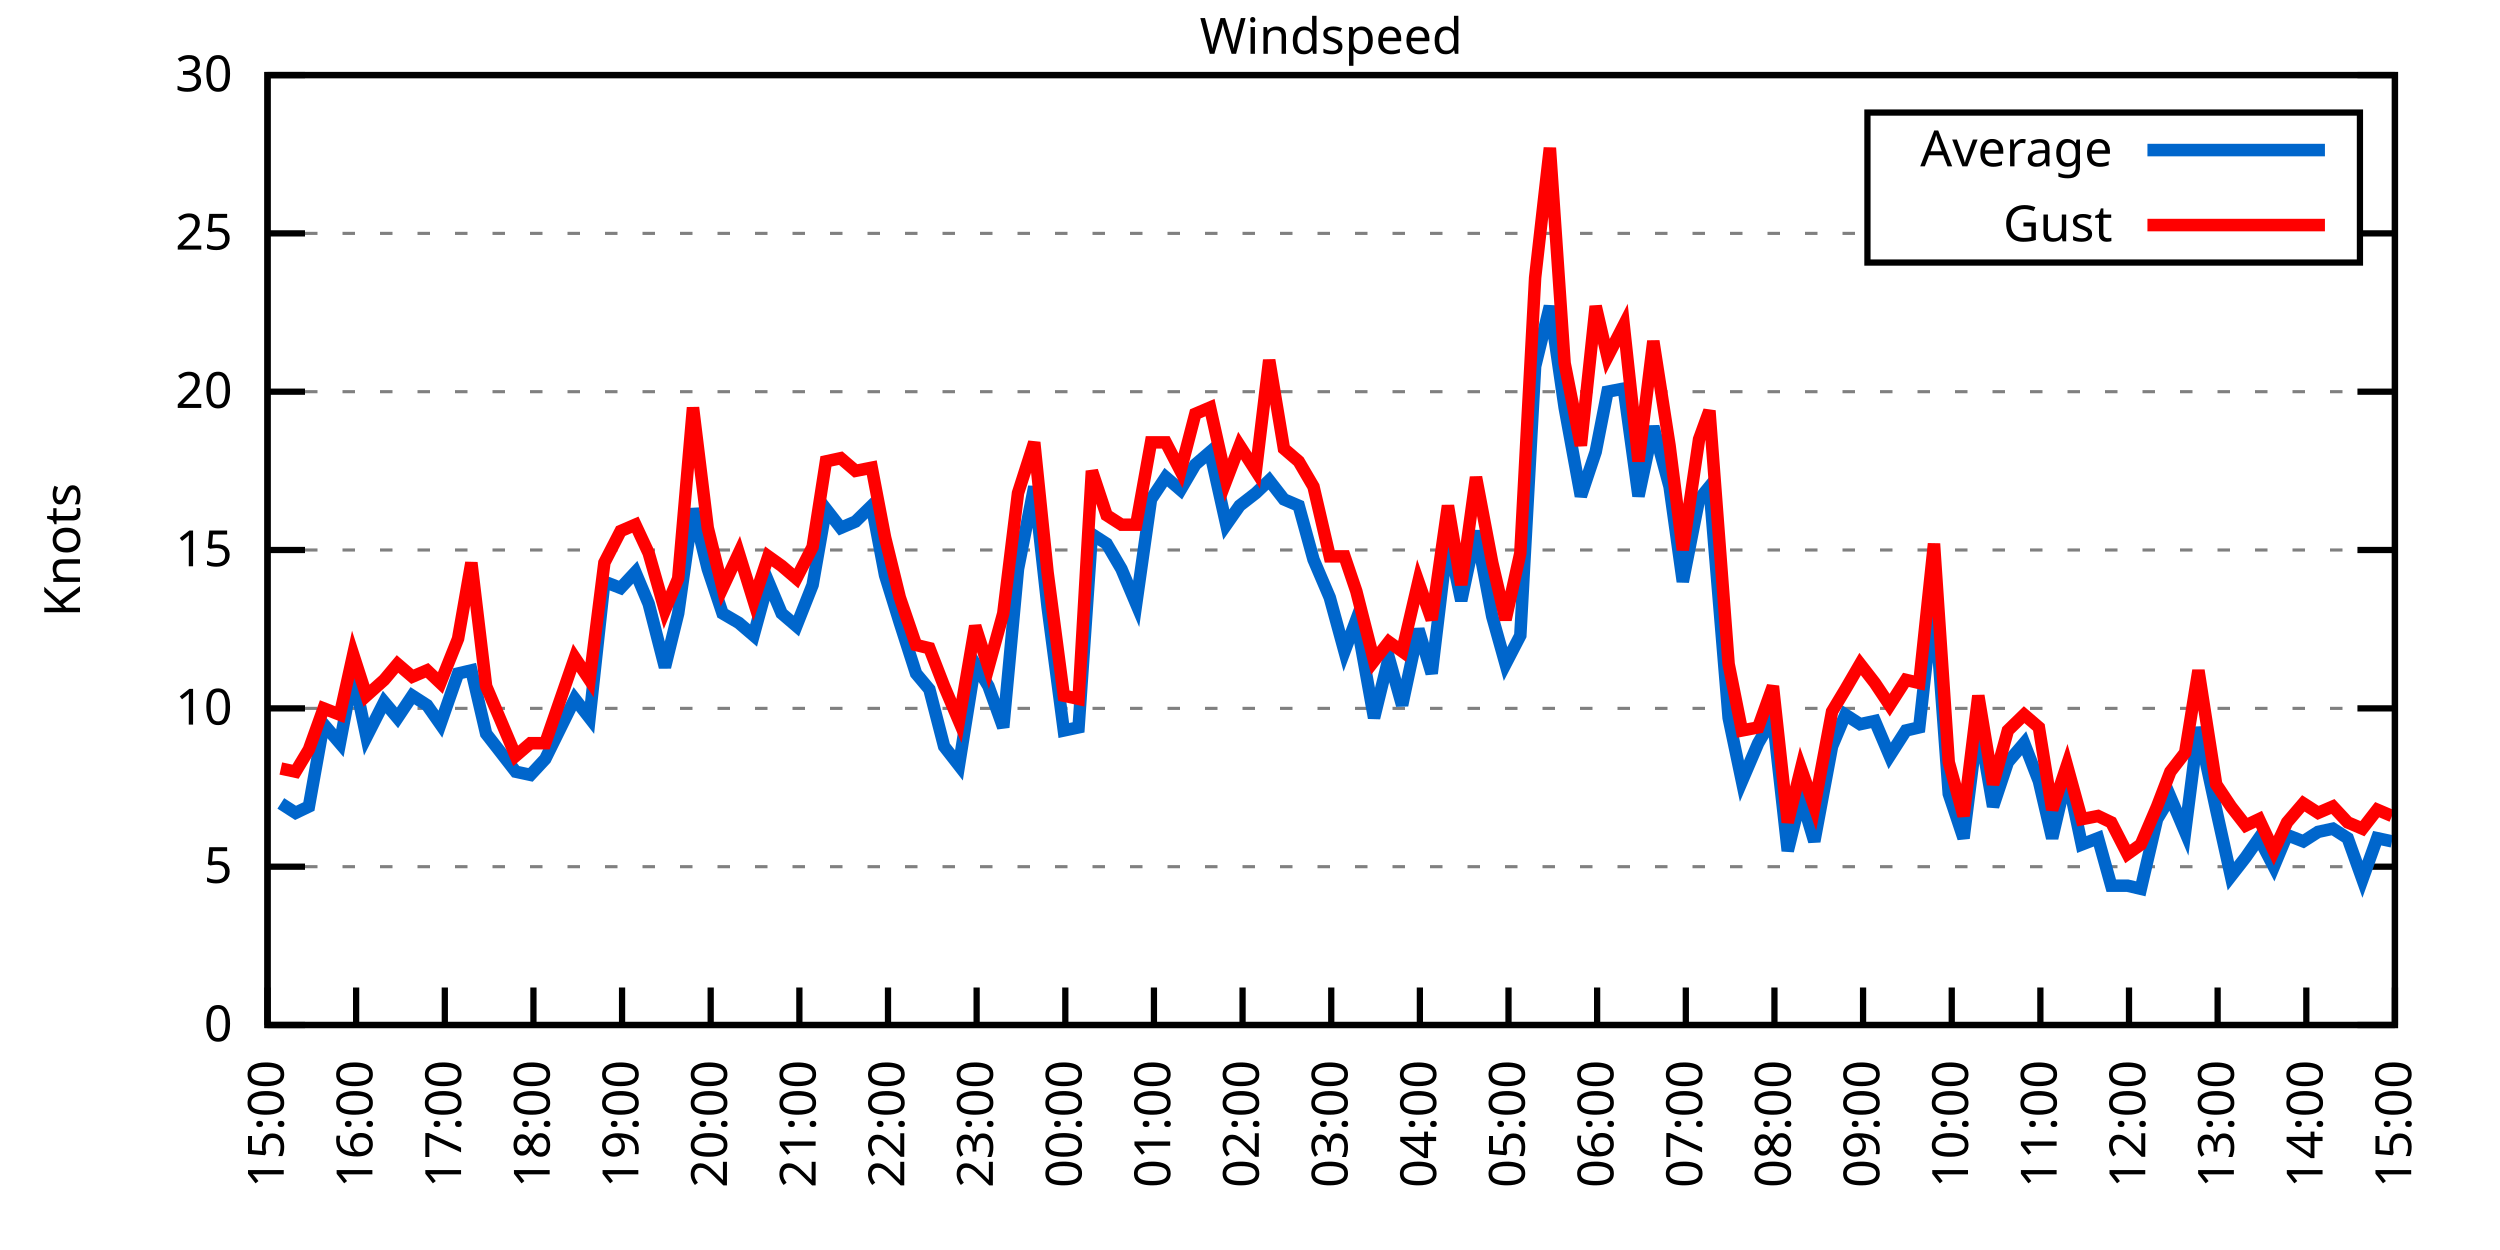
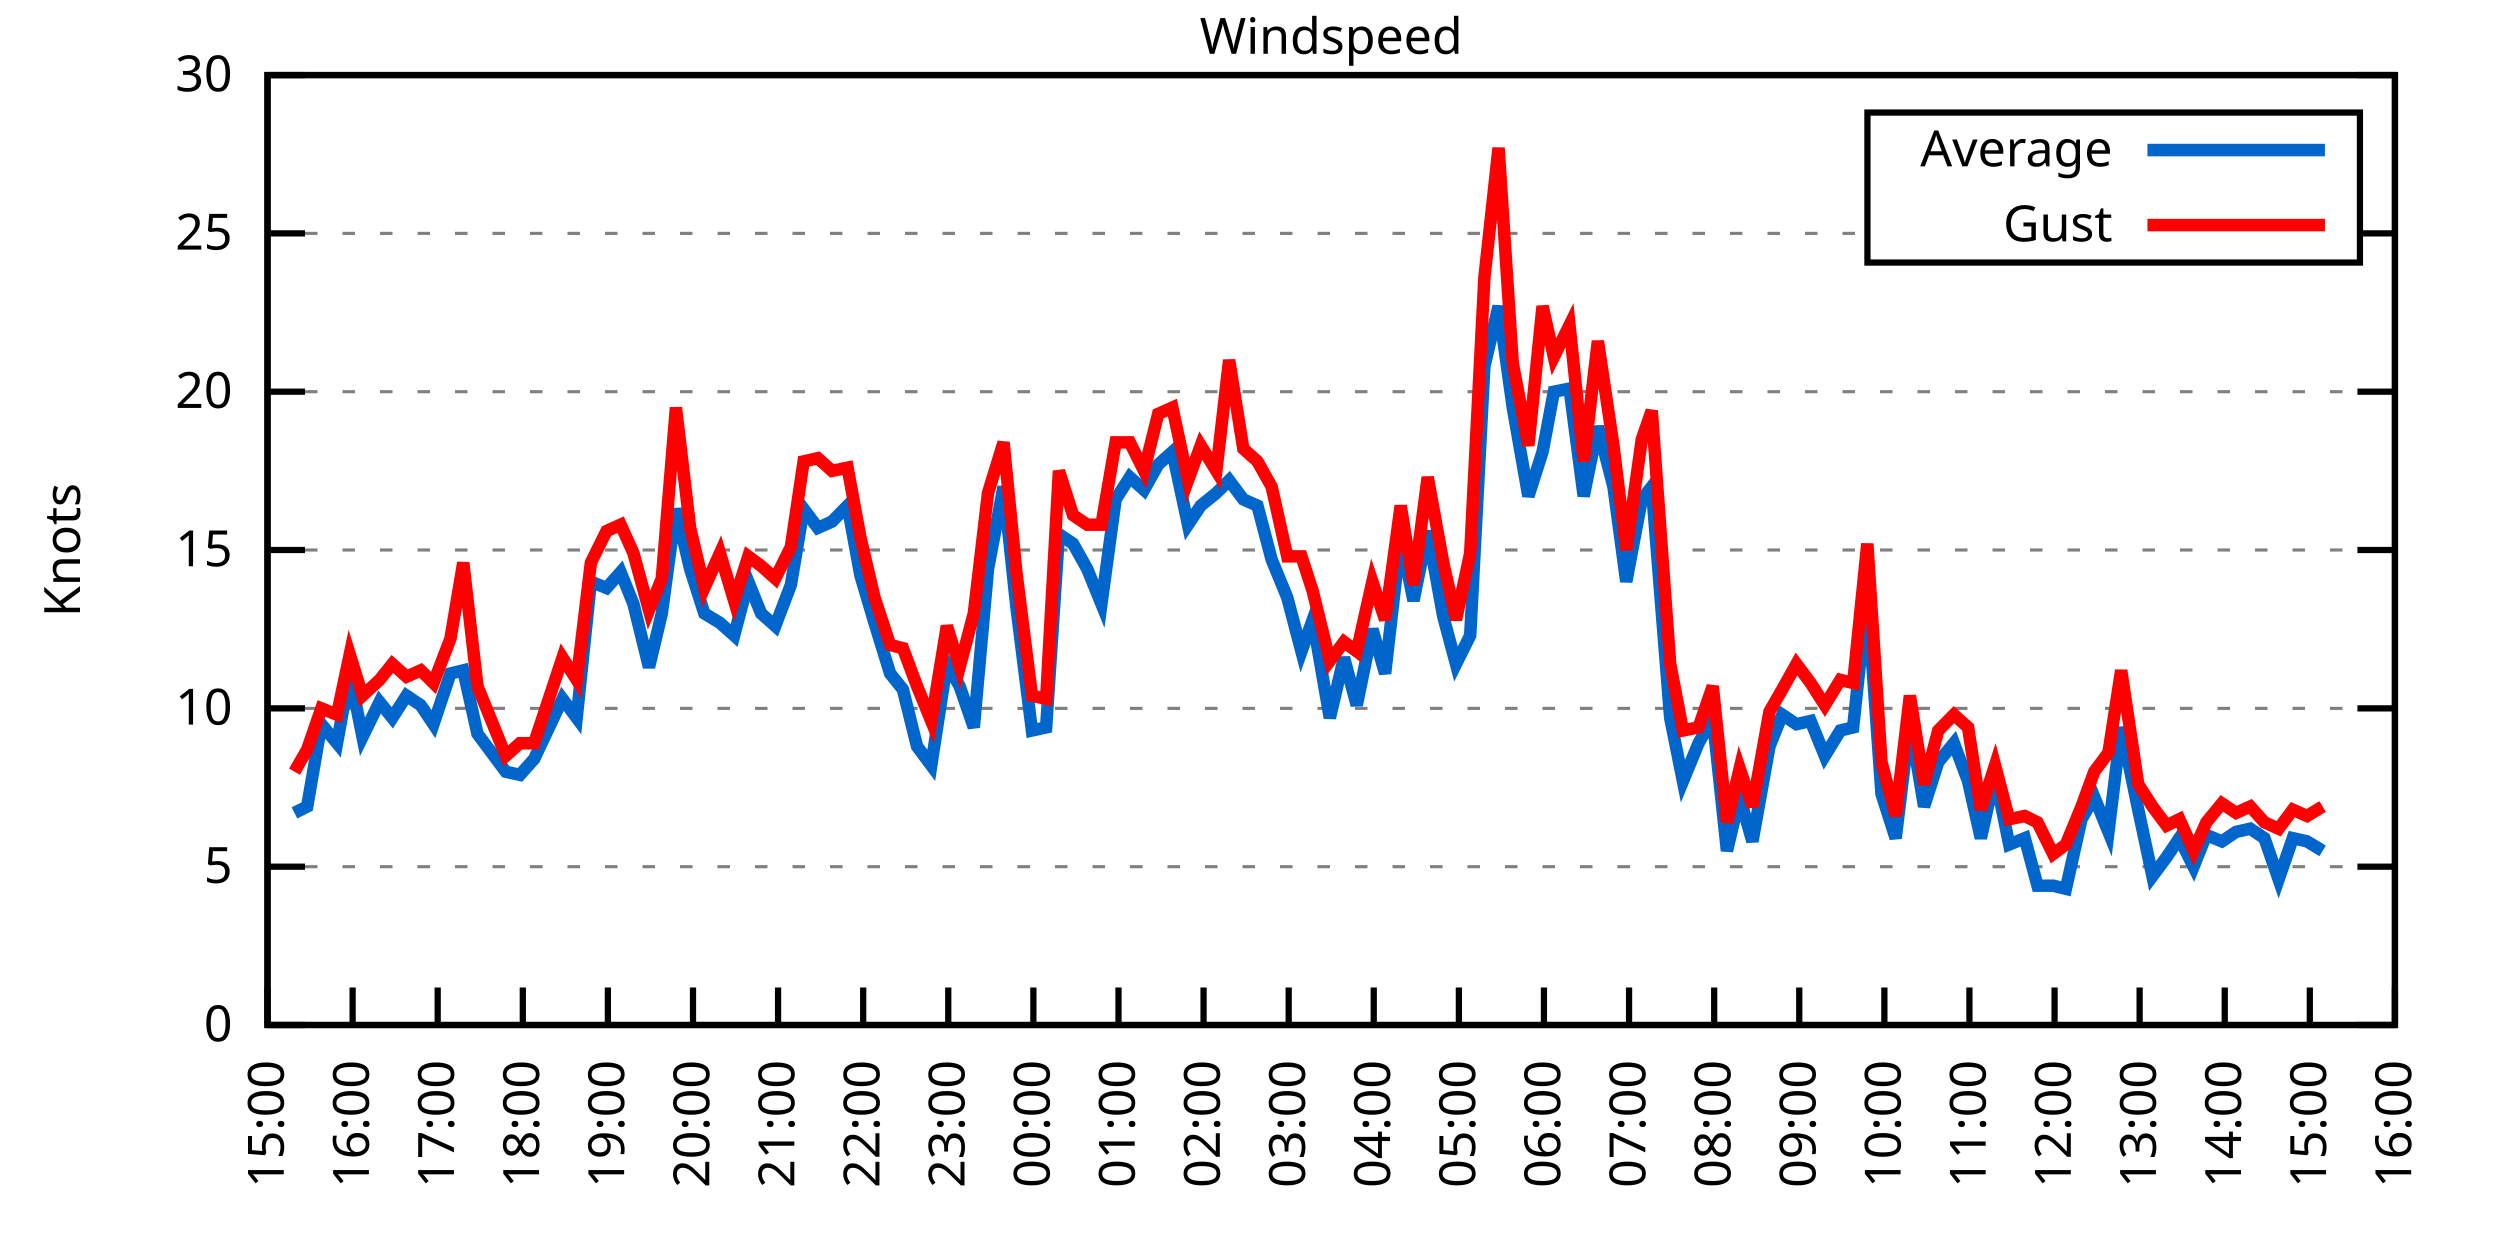
<svg xmlns="http://www.w3.org/2000/svg" xmlns:xlink="http://www.w3.org/1999/xlink" width="400" height="200" viewBox="0 0 400 200">
  <g id="gnuplot_canvas">
    <rect x="0" y="0" width="400" height="200" fill="none" />
    <defs>
      <circle id="gpDot" r="0.5" stroke-width="0.5" stroke="currentColor" />
      <path id="gpPt0" stroke-width="0.333" stroke="currentColor" d="M-1,0 h2 M0,-1 v2" />
      <path id="gpPt1" stroke-width="0.333" stroke="currentColor" d="M-1,-1 L1,1 M1,-1 L-1,1" />
      <path id="gpPt2" stroke-width="0.333" stroke="currentColor" d="M-1,0 L1,0 M0,-1 L0,1 M-1,-1 L1,1 M-1,1 L1,-1" />
      <rect id="gpPt3" stroke-width="0.333" stroke="currentColor" x="-1" y="-1" width="2" height="2" />
      <rect id="gpPt4" stroke-width="0.333" stroke="currentColor" fill="currentColor" x="-1" y="-1" width="2" height="2" />
      <circle id="gpPt5" stroke-width="0.333" stroke="currentColor" cx="0" cy="0" r="1" />
      <use xlink:href="#gpPt5" id="gpPt6" fill="currentColor" stroke="none" />
      <path id="gpPt7" stroke-width="0.333" stroke="currentColor" d="M0,-1.33 L-1.33,0.67 L1.33,0.67 z" />
      <use xlink:href="#gpPt7" id="gpPt8" fill="currentColor" stroke="none" />
      <use xlink:href="#gpPt7" id="gpPt9" stroke="currentColor" transform="rotate(180)" />
      <use xlink:href="#gpPt9" id="gpPt10" fill="currentColor" stroke="none" />
      <use xlink:href="#gpPt3" id="gpPt11" stroke="currentColor" transform="rotate(45)" />
      <use xlink:href="#gpPt11" id="gpPt12" fill="currentColor" stroke="none" />
      <path id="gpPt13" stroke-width="0.333" stroke="currentColor" d="M0,1.330 L1.265,0.411 L0.782,-1.067 L-0.782,-1.076 L-1.265,0.411 z" />
      <use xlink:href="#gpPt13" id="gpPt14" fill="currentColor" stroke="none" />
      <filter id="textbox" filterUnits="objectBoundingBox" x="0" y="0" height="1" width="1">
        <feFlood flood-color="white" flood-opacity="1" result="bgnd" />
        <feComposite in="SourceGraphic" in2="bgnd" operator="atop" />
      </filter>
      <filter id="greybox" filterUnits="objectBoundingBox" x="0" y="0" height="1" width="1">
        <feFlood flood-color="lightgrey" flood-opacity="1" result="grey" />
        <feComposite in="SourceGraphic" in2="grey" operator="atop" />
      </filter>
    </defs>
    <g fill="none" color="white" stroke="currentColor" stroke-width="1.00" stroke-linecap="butt" stroke-linejoin="miter">
</g>
    <g fill="none" color="black" stroke="currentColor" stroke-width="1.00" stroke-linecap="butt" stroke-linejoin="miter">
      <g stroke="none" shape-rendering="crispEdges">
        <polygon fill="rgb(255, 255, 255)" points="42.80,164.00 383.18,164.00 383.18,12.02 42.80,12.02 " />
      </g>
    </g>
    <g fill="none" color="black" stroke="currentColor" stroke-width="1.00" stroke-linecap="butt" stroke-linejoin="miter">
</g>
    <g fill="none" color="black" stroke="black" stroke-width="0.50" stroke-linecap="butt" stroke-linejoin="miter">
</g>
    <g fill="none" color="gray" stroke="currentColor" stroke-width="0.50" stroke-linecap="butt" stroke-linejoin="miter">
      <path stroke="gray" stroke-dasharray="2,4" class="gridline" d="M42.80,164.00 L383.19,164.00  " />
    </g>
    <g fill="none" color="gray" stroke="gray" stroke-width="1.00" stroke-linecap="butt" stroke-linejoin="miter">
</g>
    <g fill="none" color="black" stroke="currentColor" stroke-width="1.00" stroke-linecap="butt" stroke-linejoin="miter">
      <path stroke="black" d="M42.80,164.00 L48.80,164.00 M383.19,164.00 L377.19,164.00  " />
      <g transform="translate(37.20,166.60)" stroke="none" fill="black" font-family="Sans" font-size="8.00" text-anchor="end">
        <text>
          <tspan font-family="Sans"> 0</tspan>
        </text>
      </g>
    </g>
    <g fill="none" color="black" stroke="currentColor" stroke-width="1.00" stroke-linecap="butt" stroke-linejoin="miter">
</g>
    <g fill="none" color="black" stroke="black" stroke-width="0.50" stroke-linecap="butt" stroke-linejoin="miter">
</g>
    <g fill="none" color="gray" stroke="currentColor" stroke-width="0.50" stroke-linecap="butt" stroke-linejoin="miter">
      <path stroke="gray" stroke-dasharray="2,4" class="gridline" d="M42.80,138.67 L383.19,138.67  " />
    </g>
    <g fill="none" color="gray" stroke="gray" stroke-width="1.00" stroke-linecap="butt" stroke-linejoin="miter">
</g>
    <g fill="none" color="black" stroke="currentColor" stroke-width="1.00" stroke-linecap="butt" stroke-linejoin="miter">
      <path stroke="black" d="M42.80,138.67 L48.80,138.67 M383.19,138.67 L377.19,138.67  " />
      <g transform="translate(37.20,141.27)" stroke="none" fill="black" font-family="Sans" font-size="8.00" text-anchor="end">
        <text>
          <tspan font-family="Sans"> 5</tspan>
        </text>
      </g>
    </g>
    <g fill="none" color="black" stroke="currentColor" stroke-width="1.00" stroke-linecap="butt" stroke-linejoin="miter">
</g>
    <g fill="none" color="black" stroke="black" stroke-width="0.50" stroke-linecap="butt" stroke-linejoin="miter">
</g>
    <g fill="none" color="gray" stroke="currentColor" stroke-width="0.50" stroke-linecap="butt" stroke-linejoin="miter">
      <path stroke="gray" stroke-dasharray="2,4" class="gridline" d="M42.80,113.34 L383.19,113.34  " />
    </g>
    <g fill="none" color="gray" stroke="gray" stroke-width="1.00" stroke-linecap="butt" stroke-linejoin="miter">
</g>
    <g fill="none" color="black" stroke="currentColor" stroke-width="1.00" stroke-linecap="butt" stroke-linejoin="miter">
      <path stroke="black" d="M42.80,113.34 L48.80,113.34 M383.19,113.34 L377.19,113.34  " />
      <g transform="translate(37.20,115.94)" stroke="none" fill="black" font-family="Sans" font-size="8.00" text-anchor="end">
        <text>
          <tspan font-family="Sans"> 10</tspan>
        </text>
      </g>
    </g>
    <g fill="none" color="black" stroke="currentColor" stroke-width="1.00" stroke-linecap="butt" stroke-linejoin="miter">
</g>
    <g fill="none" color="black" stroke="black" stroke-width="0.50" stroke-linecap="butt" stroke-linejoin="miter">
</g>
    <g fill="none" color="gray" stroke="currentColor" stroke-width="0.50" stroke-linecap="butt" stroke-linejoin="miter">
      <path stroke="gray" stroke-dasharray="2,4" class="gridline" d="M42.80,88.00 L383.19,88.00  " />
    </g>
    <g fill="none" color="gray" stroke="gray" stroke-width="1.00" stroke-linecap="butt" stroke-linejoin="miter">
</g>
    <g fill="none" color="black" stroke="currentColor" stroke-width="1.00" stroke-linecap="butt" stroke-linejoin="miter">
      <path stroke="black" d="M42.80,88.00 L48.80,88.00 M383.19,88.00 L377.19,88.00  " />
      <g transform="translate(37.20,90.60)" stroke="none" fill="black" font-family="Sans" font-size="8.00" text-anchor="end">
        <text>
          <tspan font-family="Sans"> 15</tspan>
        </text>
      </g>
    </g>
    <g fill="none" color="black" stroke="currentColor" stroke-width="1.00" stroke-linecap="butt" stroke-linejoin="miter">
</g>
    <g fill="none" color="black" stroke="black" stroke-width="0.50" stroke-linecap="butt" stroke-linejoin="miter">
</g>
    <g fill="none" color="gray" stroke="currentColor" stroke-width="0.50" stroke-linecap="butt" stroke-linejoin="miter">
      <path stroke="gray" stroke-dasharray="2,4" class="gridline" d="M42.80,62.67 L383.19,62.67  " />
    </g>
    <g fill="none" color="gray" stroke="gray" stroke-width="1.00" stroke-linecap="butt" stroke-linejoin="miter">
</g>
    <g fill="none" color="black" stroke="currentColor" stroke-width="1.00" stroke-linecap="butt" stroke-linejoin="miter">
      <path stroke="black" d="M42.80,62.67 L48.80,62.67 M383.19,62.67 L377.19,62.67  " />
      <g transform="translate(37.20,65.27)" stroke="none" fill="black" font-family="Sans" font-size="8.00" text-anchor="end">
        <text>
          <tspan font-family="Sans"> 20</tspan>
        </text>
      </g>
    </g>
    <g fill="none" color="black" stroke="currentColor" stroke-width="1.00" stroke-linecap="butt" stroke-linejoin="miter">
</g>
    <g fill="none" color="black" stroke="black" stroke-width="0.50" stroke-linecap="butt" stroke-linejoin="miter">
</g>
    <g fill="none" color="gray" stroke="currentColor" stroke-width="0.50" stroke-linecap="butt" stroke-linejoin="miter">
      <path stroke="gray" stroke-dasharray="2,4" class="gridline" d="M42.80,37.34 L298.79,37.34 M377.59,37.34 L383.19,37.34  " />
    </g>
    <g fill="none" color="gray" stroke="gray" stroke-width="1.00" stroke-linecap="butt" stroke-linejoin="miter">
</g>
    <g fill="none" color="black" stroke="currentColor" stroke-width="1.00" stroke-linecap="butt" stroke-linejoin="miter">
      <path stroke="black" d="M42.80,37.34 L48.80,37.34 M383.19,37.34 L377.19,37.34  " />
      <g transform="translate(37.20,39.94)" stroke="none" fill="black" font-family="Sans" font-size="8.00" text-anchor="end">
        <text>
          <tspan font-family="Sans"> 25</tspan>
        </text>
      </g>
    </g>
    <g fill="none" color="black" stroke="currentColor" stroke-width="1.00" stroke-linecap="butt" stroke-linejoin="miter">
</g>
    <g fill="none" color="black" stroke="black" stroke-width="0.50" stroke-linecap="butt" stroke-linejoin="miter">
</g>
    <g fill="none" color="gray" stroke="currentColor" stroke-width="0.50" stroke-linecap="butt" stroke-linejoin="miter">
      <path stroke="gray" stroke-dasharray="2,4" class="gridline" d="M42.80,12.01 L383.19,12.01  " />
    </g>
    <g fill="none" color="gray" stroke="gray" stroke-width="1.00" stroke-linecap="butt" stroke-linejoin="miter">
</g>
    <g fill="none" color="black" stroke="currentColor" stroke-width="1.00" stroke-linecap="butt" stroke-linejoin="miter">
      <path stroke="black" d="M42.80,12.01 L48.80,12.01 M383.19,12.01 L377.19,12.01  " />
      <g transform="translate(37.20,14.61)" stroke="none" fill="black" font-family="Sans" font-size="8.00" text-anchor="end">
        <text>
          <tspan font-family="Sans"> 30</tspan>
        </text>
      </g>
    </g>
    <g fill="none" color="black" stroke="currentColor" stroke-width="1.00" stroke-linecap="butt" stroke-linejoin="miter">
      <path stroke="black" d="M42.80,164.00 L42.80,158.00  " />
      <g transform="translate(45.40,169.60) rotate(270.00)" stroke="none" fill="black" font-family="Sans" font-size="8.00" text-anchor="end">
        <text>
          <tspan font-family="Sans">15:00</tspan>
        </text>
      </g>
    </g>
    <g fill="none" color="black" stroke="currentColor" stroke-width="1.00" stroke-linecap="butt" stroke-linejoin="miter">
-       <path stroke="black" d="M56.98,164.00 L56.98,158.00  " />
-       <g transform="translate(59.58,169.60) rotate(270.00)" stroke="none" fill="black" font-family="Sans" font-size="8.00" text-anchor="end">
+       <path stroke="black" d="M56.42,164.00 L56.42,158.00  " />
+       <g transform="translate(59.02,169.60) rotate(270.00)" stroke="none" fill="black" font-family="Sans" font-size="8.00" text-anchor="end">
        <text>
          <tspan font-family="Sans">16:00</tspan>
        </text>
      </g>
    </g>
    <g fill="none" color="black" stroke="currentColor" stroke-width="1.00" stroke-linecap="butt" stroke-linejoin="miter">
-       <path stroke="black" d="M71.17,164.00 L71.17,158.00  " />
-       <g transform="translate(73.77,169.60) rotate(270.00)" stroke="none" fill="black" font-family="Sans" font-size="8.00" text-anchor="end">
+       <path stroke="black" d="M70.03,164.00 L70.03,158.00  " />
+       <g transform="translate(72.63,169.60) rotate(270.00)" stroke="none" fill="black" font-family="Sans" font-size="8.00" text-anchor="end">
        <text>
          <tspan font-family="Sans">17:00</tspan>
        </text>
      </g>
    </g>
    <g fill="none" color="black" stroke="currentColor" stroke-width="1.00" stroke-linecap="butt" stroke-linejoin="miter">
-       <path stroke="black" d="M85.35,164.00 L85.35,158.00  " />
-       <g transform="translate(87.95,169.60) rotate(270.00)" stroke="none" fill="black" font-family="Sans" font-size="8.00" text-anchor="end">
+       <path stroke="black" d="M83.65,164.00 L83.65,158.00  " />
+       <g transform="translate(86.25,169.60) rotate(270.00)" stroke="none" fill="black" font-family="Sans" font-size="8.00" text-anchor="end">
        <text>
          <tspan font-family="Sans">18:00</tspan>
        </text>
      </g>
    </g>
    <g fill="none" color="black" stroke="currentColor" stroke-width="1.00" stroke-linecap="butt" stroke-linejoin="miter">
-       <path stroke="black" d="M99.53,164.00 L99.53,158.00  " />
-       <g transform="translate(102.13,169.60) rotate(270.00)" stroke="none" fill="black" font-family="Sans" font-size="8.00" text-anchor="end">
+       <path stroke="black" d="M97.26,164.00 L97.26,158.00  " />
+       <g transform="translate(99.86,169.60) rotate(270.00)" stroke="none" fill="black" font-family="Sans" font-size="8.00" text-anchor="end">
        <text>
          <tspan font-family="Sans">19:00</tspan>
        </text>
      </g>
    </g>
    <g fill="none" color="black" stroke="currentColor" stroke-width="1.00" stroke-linecap="butt" stroke-linejoin="miter">
-       <path stroke="black" d="M113.71,164.00 L113.71,158.00  " />
-       <g transform="translate(116.31,169.60) rotate(270.00)" stroke="none" fill="black" font-family="Sans" font-size="8.00" text-anchor="end">
+       <path stroke="black" d="M110.88,164.00 L110.88,158.00  " />
+       <g transform="translate(113.48,169.60) rotate(270.00)" stroke="none" fill="black" font-family="Sans" font-size="8.00" text-anchor="end">
        <text>
          <tspan font-family="Sans">20:00</tspan>
        </text>
      </g>
    </g>
    <g fill="none" color="black" stroke="currentColor" stroke-width="1.00" stroke-linecap="butt" stroke-linejoin="miter">
-       <path stroke="black" d="M127.90,164.00 L127.90,158.00  " />
-       <g transform="translate(130.50,169.60) rotate(270.00)" stroke="none" fill="black" font-family="Sans" font-size="8.00" text-anchor="end">
+       <path stroke="black" d="M124.49,164.00 L124.49,158.00  " />
+       <g transform="translate(127.09,169.60) rotate(270.00)" stroke="none" fill="black" font-family="Sans" font-size="8.00" text-anchor="end">
        <text>
          <tspan font-family="Sans">21:00</tspan>
        </text>
      </g>
    </g>
    <g fill="none" color="black" stroke="currentColor" stroke-width="1.00" stroke-linecap="butt" stroke-linejoin="miter">
-       <path stroke="black" d="M142.08,164.00 L142.08,158.00  " />
-       <g transform="translate(144.68,169.60) rotate(270.00)" stroke="none" fill="black" font-family="Sans" font-size="8.00" text-anchor="end">
+       <path stroke="black" d="M138.11,164.00 L138.11,158.00  " />
+       <g transform="translate(140.71,169.60) rotate(270.00)" stroke="none" fill="black" font-family="Sans" font-size="8.00" text-anchor="end">
        <text>
          <tspan font-family="Sans">22:00</tspan>
        </text>
      </g>
    </g>
    <g fill="none" color="black" stroke="currentColor" stroke-width="1.00" stroke-linecap="butt" stroke-linejoin="miter">
-       <path stroke="black" d="M156.26,164.00 L156.26,158.00  " />
-       <g transform="translate(158.86,169.60) rotate(270.00)" stroke="none" fill="black" font-family="Sans" font-size="8.00" text-anchor="end">
+       <path stroke="black" d="M151.72,164.00 L151.72,158.00  " />
+       <g transform="translate(154.32,169.60) rotate(270.00)" stroke="none" fill="black" font-family="Sans" font-size="8.00" text-anchor="end">
        <text>
          <tspan font-family="Sans">23:00</tspan>
        </text>
      </g>
    </g>
    <g fill="none" color="black" stroke="currentColor" stroke-width="1.00" stroke-linecap="butt" stroke-linejoin="miter">
-       <path stroke="black" d="M170.45,164.00 L170.45,158.00  " />
-       <g transform="translate(173.05,169.60) rotate(270.00)" stroke="none" fill="black" font-family="Sans" font-size="8.00" text-anchor="end">
+       <path stroke="black" d="M165.34,164.00 L165.34,158.00  " />
+       <g transform="translate(167.94,169.60) rotate(270.00)" stroke="none" fill="black" font-family="Sans" font-size="8.00" text-anchor="end">
        <text>
          <tspan font-family="Sans">00:00</tspan>
        </text>
      </g>
    </g>
    <g fill="none" color="black" stroke="currentColor" stroke-width="1.00" stroke-linecap="butt" stroke-linejoin="miter">
-       <path stroke="black" d="M184.63,164.00 L184.63,158.00  " />
-       <g transform="translate(187.23,169.60) rotate(270.00)" stroke="none" fill="black" font-family="Sans" font-size="8.00" text-anchor="end">
+       <path stroke="black" d="M178.96,164.00 L178.96,158.00  " />
+       <g transform="translate(181.56,169.60) rotate(270.00)" stroke="none" fill="black" font-family="Sans" font-size="8.00" text-anchor="end">
        <text>
          <tspan font-family="Sans">01:00</tspan>
        </text>
      </g>
    </g>
    <g fill="none" color="black" stroke="currentColor" stroke-width="1.00" stroke-linecap="butt" stroke-linejoin="miter">
-       <path stroke="black" d="M198.81,164.00 L198.81,158.00  " />
-       <g transform="translate(201.41,169.60) rotate(270.00)" stroke="none" fill="black" font-family="Sans" font-size="8.00" text-anchor="end">
+       <path stroke="black" d="M192.57,164.00 L192.57,158.00  " />
+       <g transform="translate(195.17,169.60) rotate(270.00)" stroke="none" fill="black" font-family="Sans" font-size="8.00" text-anchor="end">
        <text>
          <tspan font-family="Sans">02:00</tspan>
        </text>
      </g>
    </g>
    <g fill="none" color="black" stroke="currentColor" stroke-width="1.00" stroke-linecap="butt" stroke-linejoin="miter">
-       <path stroke="black" d="M213.00,164.00 L213.00,158.00  " />
-       <g transform="translate(215.60,169.60) rotate(270.00)" stroke="none" fill="black" font-family="Sans" font-size="8.00" text-anchor="end">
+       <path stroke="black" d="M206.19,164.00 L206.19,158.00  " />
+       <g transform="translate(208.79,169.60) rotate(270.00)" stroke="none" fill="black" font-family="Sans" font-size="8.00" text-anchor="end">
        <text>
          <tspan font-family="Sans">03:00</tspan>
        </text>
      </g>
    </g>
    <g fill="none" color="black" stroke="currentColor" stroke-width="1.00" stroke-linecap="butt" stroke-linejoin="miter">
-       <path stroke="black" d="M227.18,164.00 L227.18,158.00  " />
-       <g transform="translate(229.78,169.60) rotate(270.00)" stroke="none" fill="black" font-family="Sans" font-size="8.00" text-anchor="end">
+       <path stroke="black" d="M219.80,164.00 L219.80,158.00  " />
+       <g transform="translate(222.40,169.60) rotate(270.00)" stroke="none" fill="black" font-family="Sans" font-size="8.00" text-anchor="end">
        <text>
          <tspan font-family="Sans">04:00</tspan>
        </text>
      </g>
    </g>
    <g fill="none" color="black" stroke="currentColor" stroke-width="1.00" stroke-linecap="butt" stroke-linejoin="miter">
-       <path stroke="black" d="M241.36,164.00 L241.36,158.00  " />
-       <g transform="translate(243.96,169.60) rotate(270.00)" stroke="none" fill="black" font-family="Sans" font-size="8.00" text-anchor="end">
+       <path stroke="black" d="M233.42,164.00 L233.42,158.00  " />
+       <g transform="translate(236.02,169.60) rotate(270.00)" stroke="none" fill="black" font-family="Sans" font-size="8.00" text-anchor="end">
        <text>
          <tspan font-family="Sans">05:00</tspan>
        </text>
      </g>
    </g>
    <g fill="none" color="black" stroke="currentColor" stroke-width="1.00" stroke-linecap="butt" stroke-linejoin="miter">
-       <path stroke="black" d="M255.54,164.00 L255.54,158.00  " />
-       <g transform="translate(258.14,169.60) rotate(270.00)" stroke="none" fill="black" font-family="Sans" font-size="8.00" text-anchor="end">
+       <path stroke="black" d="M247.03,164.00 L247.03,158.00  " />
+       <g transform="translate(249.63,169.60) rotate(270.00)" stroke="none" fill="black" font-family="Sans" font-size="8.00" text-anchor="end">
        <text>
          <tspan font-family="Sans">06:00</tspan>
        </text>
      </g>
    </g>
    <g fill="none" color="black" stroke="currentColor" stroke-width="1.00" stroke-linecap="butt" stroke-linejoin="miter">
-       <path stroke="black" d="M269.73,164.00 L269.73,158.00  " />
-       <g transform="translate(272.33,169.60) rotate(270.00)" stroke="none" fill="black" font-family="Sans" font-size="8.00" text-anchor="end">
+       <path stroke="black" d="M260.65,164.00 L260.65,158.00  " />
+       <g transform="translate(263.25,169.60) rotate(270.00)" stroke="none" fill="black" font-family="Sans" font-size="8.00" text-anchor="end">
        <text>
          <tspan font-family="Sans">07:00</tspan>
        </text>
      </g>
    </g>
    <g fill="none" color="black" stroke="currentColor" stroke-width="1.00" stroke-linecap="butt" stroke-linejoin="miter">
-       <path stroke="black" d="M283.91,164.00 L283.91,158.00  " />
-       <g transform="translate(286.51,169.60) rotate(270.00)" stroke="none" fill="black" font-family="Sans" font-size="8.00" text-anchor="end">
+       <path stroke="black" d="M274.27,164.00 L274.27,158.00  " />
+       <g transform="translate(276.87,169.60) rotate(270.00)" stroke="none" fill="black" font-family="Sans" font-size="8.00" text-anchor="end">
        <text>
          <tspan font-family="Sans">08:00</tspan>
        </text>
      </g>
    </g>
    <g fill="none" color="black" stroke="currentColor" stroke-width="1.00" stroke-linecap="butt" stroke-linejoin="miter">
-       <path stroke="black" d="M298.09,164.00 L298.09,158.00  " />
-       <g transform="translate(300.69,169.60) rotate(270.00)" stroke="none" fill="black" font-family="Sans" font-size="8.00" text-anchor="end">
+       <path stroke="black" d="M287.88,164.00 L287.88,158.00  " />
+       <g transform="translate(290.48,169.60) rotate(270.00)" stroke="none" fill="black" font-family="Sans" font-size="8.00" text-anchor="end">
        <text>
          <tspan font-family="Sans">09:00</tspan>
        </text>
      </g>
    </g>
    <g fill="none" color="black" stroke="currentColor" stroke-width="1.00" stroke-linecap="butt" stroke-linejoin="miter">
-       <path stroke="black" d="M312.28,164.00 L312.28,158.00  " />
-       <g transform="translate(314.88,169.60) rotate(270.00)" stroke="none" fill="black" font-family="Sans" font-size="8.00" text-anchor="end">
+       <path stroke="black" d="M301.50,164.00 L301.50,158.00  " />
+       <g transform="translate(304.10,169.60) rotate(270.00)" stroke="none" fill="black" font-family="Sans" font-size="8.00" text-anchor="end">
        <text>
          <tspan font-family="Sans">10:00</tspan>
        </text>
      </g>
    </g>
    <g fill="none" color="black" stroke="currentColor" stroke-width="1.00" stroke-linecap="butt" stroke-linejoin="miter">
-       <path stroke="black" d="M326.46,164.00 L326.46,158.00  " />
-       <g transform="translate(329.06,169.60) rotate(270.00)" stroke="none" fill="black" font-family="Sans" font-size="8.00" text-anchor="end">
+       <path stroke="black" d="M315.11,164.00 L315.11,158.00  " />
+       <g transform="translate(317.71,169.60) rotate(270.00)" stroke="none" fill="black" font-family="Sans" font-size="8.00" text-anchor="end">
        <text>
          <tspan font-family="Sans">11:00</tspan>
        </text>
      </g>
    </g>
    <g fill="none" color="black" stroke="currentColor" stroke-width="1.00" stroke-linecap="butt" stroke-linejoin="miter">
-       <path stroke="black" d="M340.64,164.00 L340.64,158.00  " />
-       <g transform="translate(343.24,169.60) rotate(270.00)" stroke="none" fill="black" font-family="Sans" font-size="8.00" text-anchor="end">
+       <path stroke="black" d="M328.73,164.00 L328.73,158.00  " />
+       <g transform="translate(331.33,169.60) rotate(270.00)" stroke="none" fill="black" font-family="Sans" font-size="8.00" text-anchor="end">
        <text>
          <tspan font-family="Sans">12:00</tspan>
        </text>
      </g>
    </g>
    <g fill="none" color="black" stroke="currentColor" stroke-width="1.00" stroke-linecap="butt" stroke-linejoin="miter">
-       <path stroke="black" d="M354.82,164.00 L354.82,158.00  " />
-       <g transform="translate(357.42,169.60) rotate(270.00)" stroke="none" fill="black" font-family="Sans" font-size="8.00" text-anchor="end">
+       <path stroke="black" d="M342.34,164.00 L342.34,158.00  " />
+       <g transform="translate(344.94,169.60) rotate(270.00)" stroke="none" fill="black" font-family="Sans" font-size="8.00" text-anchor="end">
        <text>
          <tspan font-family="Sans">13:00</tspan>
        </text>
      </g>
    </g>
    <g fill="none" color="black" stroke="currentColor" stroke-width="1.00" stroke-linecap="butt" stroke-linejoin="miter">
-       <path stroke="black" d="M369.01,164.00 L369.01,158.00  " />
-       <g transform="translate(371.61,169.60) rotate(270.00)" stroke="none" fill="black" font-family="Sans" font-size="8.00" text-anchor="end">
+       <path stroke="black" d="M355.96,164.00 L355.96,158.00  " />
+       <g transform="translate(358.56,169.60) rotate(270.00)" stroke="none" fill="black" font-family="Sans" font-size="8.00" text-anchor="end">
        <text>
          <tspan font-family="Sans">14:00</tspan>
+         </text>
+       </g>
+     </g>
+     <g fill="none" color="black" stroke="currentColor" stroke-width="1.00" stroke-linecap="butt" stroke-linejoin="miter">
+       <path stroke="black" d="M369.57,164.00 L369.57,158.00  " />
+       <g transform="translate(372.17,169.60) rotate(270.00)" stroke="none" fill="black" font-family="Sans" font-size="8.00" text-anchor="end">
+         <text>
+           <tspan font-family="Sans">15:00</tspan>
        </text>
      </g>
    </g>
    <g fill="none" color="black" stroke="currentColor" stroke-width="1.00" stroke-linecap="butt" stroke-linejoin="miter">
      <path stroke="black" d="M383.19,164.00 L383.19,158.00  " />
      <g transform="translate(385.79,169.60) rotate(270.00)" stroke="none" fill="black" font-family="Sans" font-size="8.00" text-anchor="end">
        <text>
-           <tspan font-family="Sans">15:00</tspan>
+           <tspan font-family="Sans">16:00</tspan>
        </text>
      </g>
    </g>
    <g fill="none" color="black" stroke="currentColor" stroke-width="1.00" stroke-linecap="butt" stroke-linejoin="miter">
</g>
    <g fill="none" color="black" stroke="currentColor" stroke-width="1.00" stroke-linecap="butt" stroke-linejoin="miter">
      <path stroke="black" d="M42.80,12.01 L42.80,164.00 L383.19,164.00 L383.19,12.01 L42.80,12.01 Z  " />
    </g>
    <g fill="none" color="black" stroke="currentColor" stroke-width="1.00" stroke-linecap="butt" stroke-linejoin="miter">
</g>
    <g fill="none" color="black" stroke="currentColor" stroke-width="1.00" stroke-linecap="butt" stroke-linejoin="miter">
      <path stroke="black" d="M298.79,42.01 L298.79,18.01 L377.59,18.01 L377.59,42.01 L298.79,42.01 Z  " />
    </g>
    <g id="Windspeed_plot_1">
      <g fill="none" color="white" stroke="black" stroke-width="2.00" stroke-linecap="butt" stroke-linejoin="miter">
</g>
      <g fill="none" color="black" stroke="currentColor" stroke-width="2.00" stroke-linecap="butt" stroke-linejoin="miter">
        <g transform="translate(337.99,26.61)" stroke="none" fill="black" font-family="Sans" font-size="8.00" text-anchor="end">
          <text>
            <tspan font-family="Sans">Average</tspan>
          </text>
        </g>
      </g>
      <g fill="none" color="black" stroke="currentColor" stroke-width="2.00" stroke-linecap="butt" stroke-linejoin="miter">
-         <path stroke="rgb(  0, 102, 204)" d="M343.59,24.01 L371.99,24.01 M44.93,128.54 L47.29,130.06 L49.42,129.04 L51.78,115.87 L54.38,118.91 L56.51,107.76   L58.64,117.90 L61.47,112.32 L63.60,114.86 L65.97,111.31 L68.33,112.83 L70.46,115.87 L73.29,107.76 L75.42,107.26   L77.78,117.39 L80.15,120.43 L82.51,123.47 L84.88,123.98 L87.24,121.44 L91.97,111.82 L94.33,114.86 L96.70,93.07   L99.30,94.08 L101.66,91.55 L103.79,96.62 L106.39,106.75 L108.51,98.14 L110.88,81.42 L113.24,91.04 L115.61,98.14   L118.21,99.66 L120.57,101.68 L122.93,93.07 L125.06,98.14 L127.42,100.16 L130.02,93.58 L132.15,81.42 L134.52,84.46   L136.88,83.45 L139.48,80.91 L141.61,92.06 L143.97,99.66 L146.57,107.76 L148.70,110.30 L151.06,119.42 L153.43,122.46   L156.03,106.24 L158.15,109.79 L160.52,116.38 L162.88,91.04 L165.48,77.87 L167.61,97.12 L170.21,116.88 L172.57,116.38   L174.70,85.47 L177.06,86.99 L179.43,91.04 L181.79,96.62 L184.16,79.90 L186.52,76.35 L188.88,78.38 L191.25,74.33   L193.61,72.30 L196.21,83.95 L198.34,80.91 L200.94,78.89 L203.07,76.86 L205.43,79.90 L207.79,80.91 L210.16,89.52   L212.76,95.60 L215.12,104.22 L217.01,99.15 L219.85,114.86 L222.21,105.23 L224.34,112.83 L226.94,100.67 L229.07,107.76   L231.67,85.98 L233.80,96.11 L236.16,84.97 L238.76,98.64 L240.89,106.24 L243.25,101.68 L245.62,58.62 L247.98,48.99   L250.34,65.21 L252.94,79.39 L255.31,72.30 L257.20,62.67 L259.80,62.17 L262.16,79.39 L264.53,68.25 L267.13,77.87   L269.25,93.07 L271.85,79.90 L273.51,77.87 L276.58,114.86 L278.71,124.99 L281.31,118.91 L283.67,114.86 L286.04,136.14   L288.16,127.52 L290.29,134.62 L293.13,119.42 L295.26,114.35 L297.62,115.87 L299.98,115.36 L302.35,120.94 L304.95,116.88   L307.08,116.38 L309.44,95.10 L311.80,127.02 L314.17,134.11 L316.53,115.36 L318.89,129.04 L321.26,121.95 L323.86,118.91   L326.22,124.99 L328.35,134.11 L330.71,123.98 L333.08,135.12 L335.68,134.11 L337.80,141.71 L340.40,141.71 L342.53,142.21   L345.13,131.07 L347.26,127.52 L349.62,133.10 L351.75,116.38 L354.59,129.55 L356.95,140.19 L359.32,137.15 L361.44,134.11   L363.81,138.67 L365.93,133.60 L368.53,134.62 L370.90,133.10 L373.26,132.59 L375.63,134.11 L377.99,140.69 L380.35,134.11   L382.72,134.62  " />
+         <path stroke="rgb(  0, 102, 204)" d="M343.59,24.01 L371.99,24.01 M47.11,130.06 L49.15,129.04 L51.42,115.87 L53.92,118.91 L55.96,107.76 L58.00,117.90   L60.73,112.32 L62.77,114.86 L65.04,111.31 L67.31,112.83 L69.35,115.87 L72.07,107.76 L74.12,107.26 L76.39,117.39   L78.65,120.43 L80.92,123.47 L83.19,123.98 L85.46,121.44 L90.00,111.82 L92.27,114.86 L94.54,93.07 L97.04,94.08   L99.30,91.55 L101.35,96.62 L103.84,106.75 L105.89,98.14 L108.15,81.42 L110.42,91.04 L112.69,98.14 L115.19,99.66   L117.46,101.68 L119.73,93.07 L121.77,98.14 L124.04,100.16 L126.54,93.58 L128.58,81.42 L130.85,84.46 L133.12,83.45   L135.61,80.91 L137.66,92.06 L139.92,99.66 L142.42,107.76 L144.46,110.30 L146.73,119.42 L149.00,122.46 L151.50,106.24   L153.54,109.79 L155.81,116.38 L158.08,91.04 L160.57,77.87 L162.62,97.12 L165.11,116.88 L167.38,116.38 L169.43,85.47   L171.69,86.99 L173.96,91.04 L176.23,96.62 L178.50,79.90 L180.77,76.35 L183.04,78.38 L185.31,74.33 L187.58,72.30   L190.08,83.95 L192.12,80.91 L194.61,78.89 L196.66,76.86 L198.93,79.90 L201.19,80.91 L203.46,89.52 L205.96,95.60   L208.23,104.22 L210.04,99.15 L212.77,114.86 L215.04,105.23 L217.08,112.83 L219.58,100.67 L221.62,107.76 L224.11,85.98   L226.16,96.11 L228.43,84.97 L230.92,98.64 L232.96,106.24 L235.23,101.68 L237.50,58.62 L239.77,48.99 L242.04,65.21   L244.54,79.39 L246.81,72.30 L248.62,62.67 L251.12,62.17 L253.39,79.39 L255.66,68.25 L258.15,77.87 L260.20,93.07   L262.69,79.90 L264.28,77.87 L267.23,114.86 L269.27,124.99 L271.77,118.91 L274.04,114.86 L276.31,136.14 L278.35,127.52   L280.39,134.62 L283.12,119.42 L285.16,114.35 L287.43,115.87 L289.70,115.36 L291.97,120.94 L294.46,116.88 L296.50,116.38   L298.77,95.10 L301.04,127.02 L303.31,134.11 L305.58,115.36 L307.85,129.04 L310.12,121.95 L312.62,118.91 L314.89,124.99   L316.93,134.11 L319.20,123.98 L321.47,135.12 L323.96,134.11 L326.00,141.71 L328.50,141.71 L330.54,142.21 L333.04,131.07   L335.08,127.52 L337.35,133.10 L339.39,116.38 L342.12,129.55 L344.39,140.19 L346.65,137.15 L348.70,134.11 L350.97,138.67   L353.01,133.60 L355.50,134.62 L357.77,133.10 L360.04,132.59 L362.31,134.11 L364.58,140.69 L366.85,134.11 L369.12,134.62   L371.62,136.14  " />
      </g>
    </g>
    <g id="Windspeed_plot_2">
      <g fill="none" color="black" stroke="currentColor" stroke-width="2.00" stroke-linecap="butt" stroke-linejoin="miter">
        <g transform="translate(337.99,38.61)" stroke="none" fill="black" font-family="Sans" font-size="8.00" text-anchor="end">
          <text>
            <tspan font-family="Sans">Gust</tspan>
          </text>
        </g>
      </g>
      <g fill="none" color="black" stroke="currentColor" stroke-width="2.00" stroke-linecap="butt" stroke-linejoin="miter">
-         <path stroke="rgb(255,   0,   0)" d="M343.59,36.01 L371.99,36.01 M44.93,122.96 L47.29,123.47 L49.42,119.92 L51.78,113.34 L54.38,114.35 L56.51,104.72   L58.64,111.31 L61.47,108.78 L63.60,106.24 L65.97,108.27 L68.33,107.26 L70.46,109.28 L73.29,102.19 L75.42,90.03   L77.78,109.79 L80.15,115.36 L82.51,120.94 L84.88,118.91 L87.24,118.91 L91.97,105.23 L94.33,108.78 L96.70,90.03   L99.30,84.97 L101.66,83.95 L103.79,88.51 L106.39,97.63 L108.51,92.56 L110.88,65.21 L113.24,84.46 L115.61,94.08   L118.21,88.51 L120.57,96.11 L122.93,89.02 L125.06,90.54 L127.42,92.56 L130.02,87.50 L132.15,73.82 L134.52,73.31   L136.88,75.34 L139.48,74.83 L141.61,85.98 L143.97,95.60 L146.57,103.20 L148.70,103.71 L151.06,109.79 L153.43,115.36   L156.03,100.16 L158.15,106.75 L160.52,98.14 L162.88,78.89 L165.48,70.78 L167.61,91.55 L170.21,111.31 L172.57,111.82   L174.70,75.34 L177.06,82.43 L179.43,83.95 L181.79,83.95 L184.16,70.78 L186.52,70.78 L188.88,75.34 L191.25,66.22   L193.61,65.21 L196.21,76.86 L198.34,71.29 L200.94,75.34 L203.07,57.61 L205.43,71.79 L207.79,73.82 L210.16,77.87   L212.76,89.02 L215.12,89.02 L217.01,94.59 L219.85,105.74 L222.21,102.70 L224.34,104.22 L226.94,93.07 L229.07,99.15   L231.67,80.91 L233.80,93.58 L236.16,76.35 L238.76,90.03 L240.89,99.15 L243.25,88.51 L245.62,44.43 L247.98,23.66   L250.34,58.11 L252.94,71.29 L255.31,48.99 L257.20,57.10 L259.80,52.03 L262.16,73.82 L264.53,54.57 L267.13,71.29   L269.25,88.00 L271.85,70.27 L273.51,65.71 L276.58,106.24 L278.71,116.88 L281.31,116.38 L283.67,109.79 L286.04,131.58   L288.16,122.96 L290.29,129.04 L293.13,113.84 L295.26,110.30 L297.62,106.24 L299.98,109.28 L302.35,112.83 L304.95,108.78   L307.08,109.28 L309.44,86.99 L311.80,121.95 L314.17,130.56 L316.53,111.31 L318.89,125.50 L321.26,116.88 L323.86,114.35   L326.22,116.38 L328.35,129.55 L330.71,122.46 L333.08,131.07 L335.68,130.56 L337.80,131.58 L340.40,136.64 L342.53,135.12   L345.13,129.04 L347.26,123.47 L349.62,120.43 L351.75,107.26 L354.59,125.50 L356.95,129.04 L359.32,132.08 L361.44,131.07   L363.81,136.14 L365.93,131.58 L368.53,128.54 L370.90,130.06 L373.26,129.04 L375.63,131.58 L377.99,132.59 L380.35,129.55   L382.72,130.56  " />
+         <path stroke="rgb(255,   0,   0)" d="M343.59,36.01 L371.99,36.01 M47.11,123.47 L49.15,119.92 L51.42,113.34 L53.92,114.35 L55.96,104.72 L58.00,111.31   L60.73,108.78 L62.77,106.24 L65.04,108.27 L67.31,107.26 L69.35,109.28 L72.07,102.19 L74.12,90.03 L76.39,109.79   L78.65,115.36 L80.92,120.94 L83.19,118.91 L85.46,118.91 L90.00,105.23 L92.27,108.78 L94.54,90.03 L97.04,84.97   L99.30,83.95 L101.35,88.51 L103.84,97.63 L105.89,92.56 L108.15,65.21 L110.42,84.46 L112.69,94.08 L115.19,88.51   L117.46,96.11 L119.73,89.02 L121.77,90.54 L124.04,92.56 L126.54,87.50 L128.58,73.82 L130.85,73.31 L133.12,75.34   L135.61,74.83 L137.66,85.98 L139.92,95.60 L142.42,103.20 L144.46,103.71 L146.73,109.79 L149.00,115.36 L151.50,100.16   L153.54,106.75 L155.81,98.14 L158.08,78.89 L160.57,70.78 L162.62,91.55 L165.11,111.31 L167.38,111.82 L169.43,75.34   L171.69,82.43 L173.96,83.95 L176.23,83.95 L178.50,70.78 L180.77,70.78 L183.04,75.34 L185.31,66.22 L187.58,65.21   L190.08,76.86 L192.12,71.29 L194.61,75.34 L196.66,57.61 L198.93,71.79 L201.19,73.82 L203.46,77.87 L205.96,89.02   L208.23,89.02 L210.04,94.59 L212.77,105.74 L215.04,102.70 L217.08,104.22 L219.58,93.07 L221.62,99.15 L224.11,80.91   L226.16,93.58 L228.43,76.35 L230.92,90.03 L232.96,99.15 L235.23,88.51 L237.50,44.43 L239.77,23.66 L242.04,58.11   L244.54,71.29 L246.81,48.99 L248.62,57.10 L251.12,52.03 L253.39,73.82 L255.66,54.57 L258.15,71.29 L260.20,88.00   L262.69,70.27 L264.28,65.71 L267.23,106.24 L269.27,116.88 L271.77,116.38 L274.04,109.79 L276.31,131.58 L278.35,122.96   L280.39,129.04 L283.12,113.84 L285.16,110.30 L287.43,106.24 L289.70,109.28 L291.97,112.83 L294.46,108.78 L296.50,109.28   L298.77,86.99 L301.04,121.95 L303.31,130.56 L305.58,111.31 L307.85,125.50 L310.12,116.88 L312.62,114.35 L314.89,116.38   L316.93,129.55 L319.20,122.46 L321.47,131.07 L323.96,130.56 L326.00,131.58 L328.50,136.64 L330.54,135.12 L333.04,129.04   L335.08,123.47 L337.35,120.43 L339.39,107.26 L342.12,125.50 L344.39,129.04 L346.65,132.08 L348.70,131.07 L350.97,136.14   L353.01,131.58 L355.50,128.54 L357.77,130.06 L360.04,129.04 L362.31,131.58 L364.58,132.59 L366.85,129.55 L369.12,130.56   L371.62,129.04  " />
      </g>
    </g>
    <g fill="none" color="black" stroke="currentColor" stroke-width="2.00" stroke-linecap="butt" stroke-linejoin="miter">
</g>
    <g fill="none" color="black" stroke="black" stroke-width="1.00" stroke-linecap="butt" stroke-linejoin="miter">
</g>
    <g fill="none" color="black" stroke="currentColor" stroke-width="1.00" stroke-linecap="butt" stroke-linejoin="miter">
      <path stroke="black" d="M42.80,12.01 L42.80,164.00 L383.19,164.00 L383.19,12.01 L42.80,12.01 Z  " />
      <g transform="translate(12.80,88.01) rotate(270.00)" stroke="none" fill="black" font-family="Sans" font-size="8.00" text-anchor="middle">
        <text>
          <tspan font-family="Sans">Knots</tspan>
        </text>
      </g>
    </g>
    <g fill="none" color="black" stroke="currentColor" stroke-width="1.00" stroke-linecap="butt" stroke-linejoin="miter">
</g>
    <g fill="none" color="black" stroke="currentColor" stroke-width="1.00" stroke-linecap="butt" stroke-linejoin="miter">
      <g transform="translate(212.99,8.61)" stroke="none" fill="black" font-family="Sans" font-size="8.00" text-anchor="middle">
        <text>
          <tspan font-family="Sans">Windspeed</tspan>
        </text>
      </g>
    </g>
    <g fill="none" color="black" stroke="currentColor" stroke-width="1.00" stroke-linecap="butt" stroke-linejoin="miter">
</g>
  </g>
</svg>
